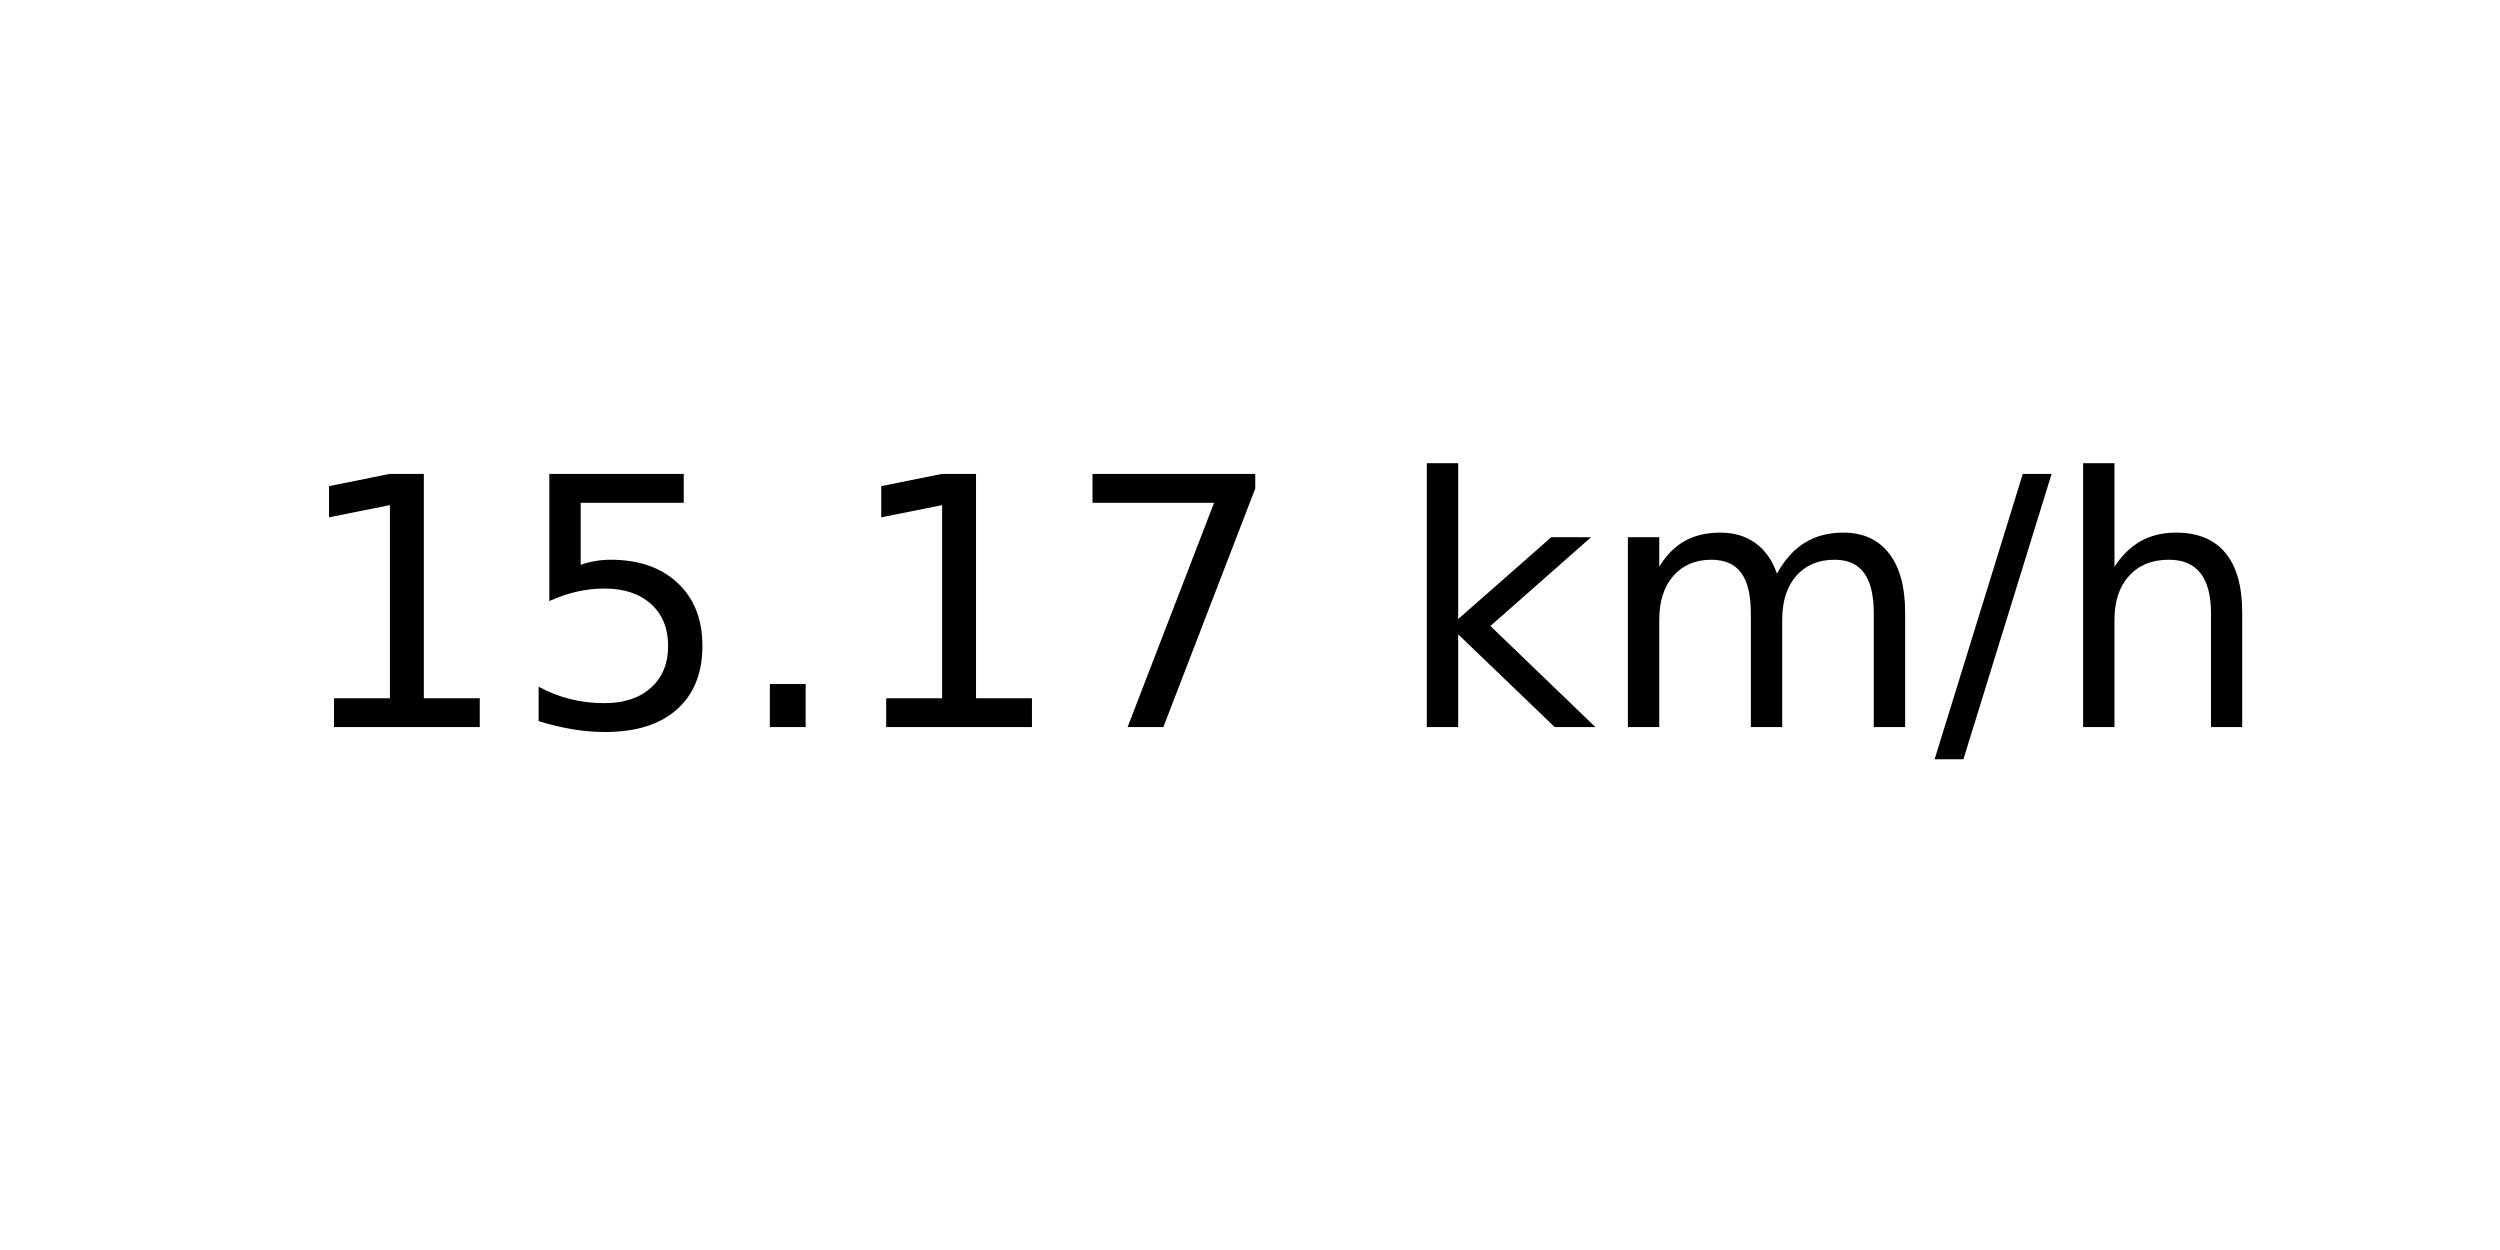
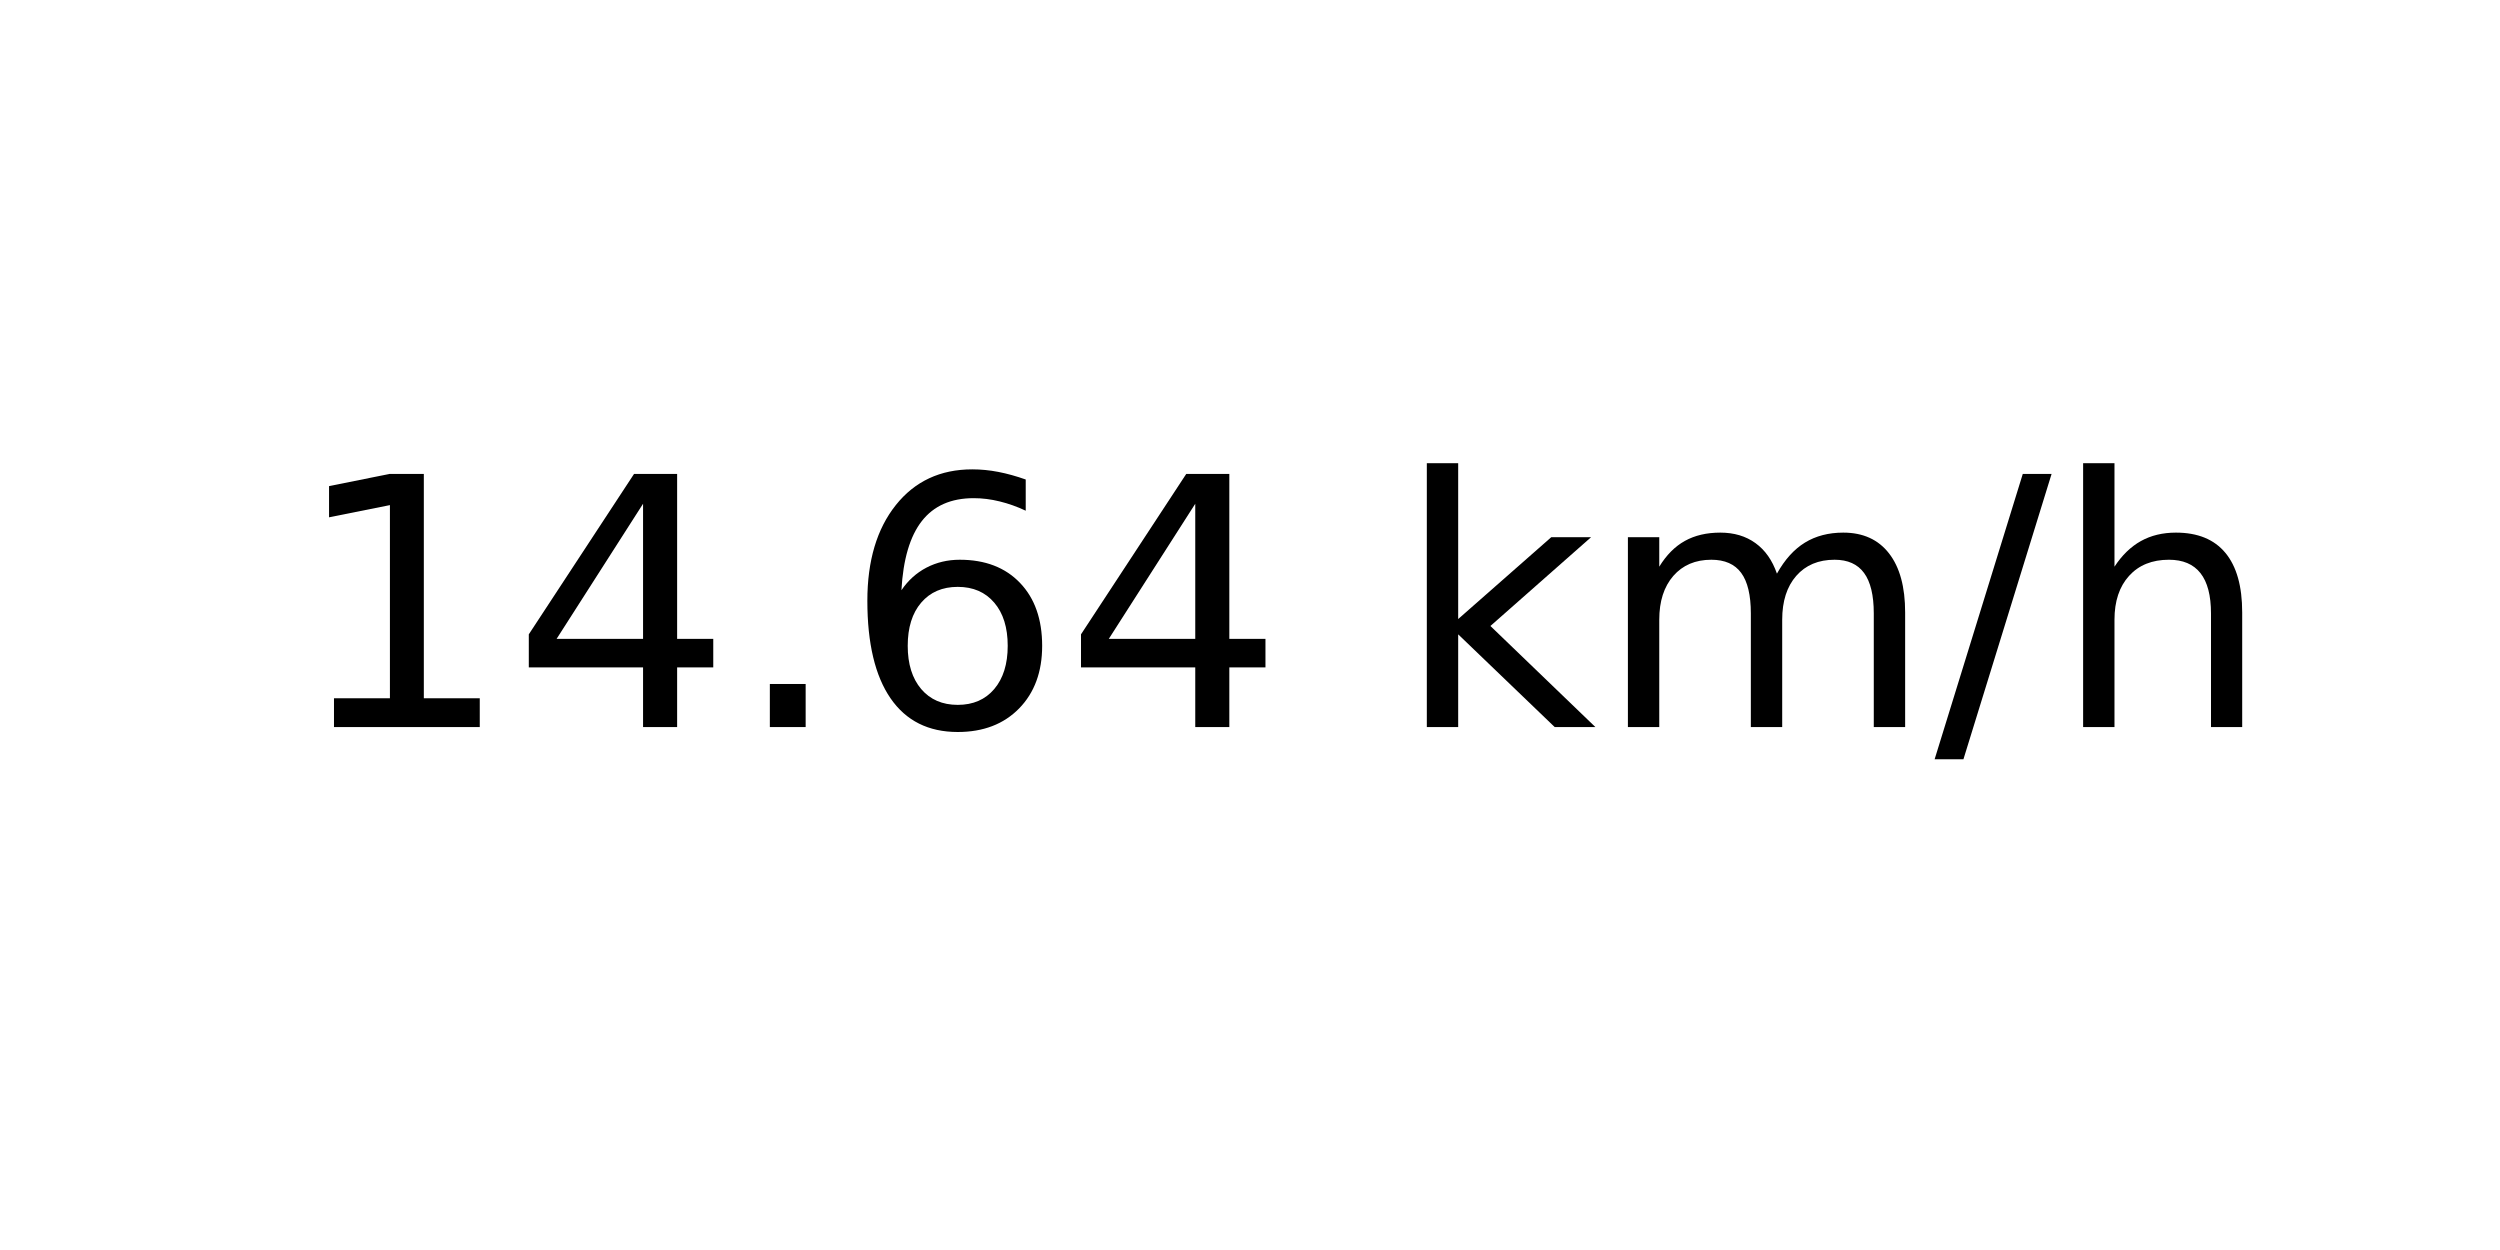
<svg xmlns="http://www.w3.org/2000/svg" xmlns:xlink="http://www.w3.org/1999/xlink" width="72pt" height="36pt" viewBox="0 0 72 36" version="1.1">
  <defs>
    <style type="text/css">*{stroke-linejoin: round; stroke-linecap: butt}</style>
  </defs>
  <g id="figure_1">
    <g id="axes_1">
      <g id="text_1">
        <g transform="translate(8.378125 20.93937) scale(0.1 -0.1)">
          <defs>
            <path id="DejaVuSans-31" d="M 794 531  L 1825 531  L 1825 4091  L 703 3866  L 703 4441  L 1819 4666  L 2450 4666  L 2450 531  L 3481 531  L 3481 0  L 794 0  L 794 531  z " transform="scale(0.015625)" />
-             <path id="DejaVuSans-35" d="M 691 4666  L 3169 4666  L 3169 4134  L 1269 4134  L 1269 2991  Q 1406 3038 1543 3061  Q 1681 3084 1819 3084  Q 2600 3084 3056 2656  Q 3513 2228 3513 1497  Q 3513 744 3044 326  Q 2575 -91 1722 -91  Q 1428 -91 1123 -41  Q 819 9 494 109  L 494 744  Q 775 591 1075 516  Q 1375 441 1709 441  Q 2250 441 2565 725  Q 2881 1009 2881 1497  Q 2881 1984 2565 2268  Q 2250 2553 1709 2553  Q 1456 2553 1204 2497  Q 953 2441 691 2322  L 691 4666  z " transform="scale(0.015625)" />
+             <path id="DejaVuSans-34" d="M 2419 4116  L 825 1625  L 2419 1625  L 2419 4116  z M 2253 4666  L 3047 4666  L 3047 1625  L 3713 1625  L 3713 1100  L 3047 1100  L 3047 0  L 2419 0  L 2419 1100  L 313 1100  L 313 1709  L 2253 4666  z " transform="scale(0.015625)" />
            <path id="DejaVuSans-2e" d="M 684 794  L 1344 794  L 1344 0  L 684 0  L 684 794  z " transform="scale(0.015625)" />
-             <path id="DejaVuSans-37" d="M 525 4666  L 3525 4666  L 3525 4397  L 1831 0  L 1172 0  L 2766 4134  L 525 4134  L 525 4666  z " transform="scale(0.015625)" />
+             <path id="DejaVuSans-36" d="M 2113 2584  Q 1688 2584 1439 2293  Q 1191 2003 1191 1497  Q 1191 994 1439 701  Q 1688 409 2113 409  Q 2538 409 2786 701  Q 3034 994 3034 1497  Q 3034 2003 2786 2293  Q 2538 2584 2113 2584  z M 3366 4563  L 3366 3988  Q 3128 4100 2886 4159  Q 2644 4219 2406 4219  Q 1781 4219 1451 3797  Q 1122 3375 1075 2522  Q 1259 2794 1537 2939  Q 1816 3084 2150 3084  Q 2853 3084 3261 2657  Q 3669 2231 3669 1497  Q 3669 778 3244 343  Q 2819 -91 2113 -91  Q 1303 -91 875 529  Q 447 1150 447 2328  Q 447 3434 972 4092  Q 1497 4750 2381 4750  Q 2619 4750 2861 4703  Q 3103 4656 3366 4563  z " transform="scale(0.015625)" />
            <path id="DejaVuSans-20" transform="scale(0.015625)" />
            <path id="DejaVuSans-6b" d="M 581 4863  L 1159 4863  L 1159 1991  L 2875 3500  L 3609 3500  L 1753 1863  L 3688 0  L 2938 0  L 1159 1709  L 1159 0  L 581 0  L 581 4863  z " transform="scale(0.015625)" />
            <path id="DejaVuSans-6d" d="M 3328 2828  Q 3544 3216 3844 3400  Q 4144 3584 4550 3584  Q 5097 3584 5394 3201  Q 5691 2819 5691 2113  L 5691 0  L 5113 0  L 5113 2094  Q 5113 2597 4934 2840  Q 4756 3084 4391 3084  Q 3944 3084 3684 2787  Q 3425 2491 3425 1978  L 3425 0  L 2847 0  L 2847 2094  Q 2847 2600 2669 2842  Q 2491 3084 2119 3084  Q 1678 3084 1418 2786  Q 1159 2488 1159 1978  L 1159 0  L 581 0  L 581 3500  L 1159 3500  L 1159 2956  Q 1356 3278 1631 3431  Q 1906 3584 2284 3584  Q 2666 3584 2933 3390  Q 3200 3197 3328 2828  z " transform="scale(0.015625)" />
            <path id="DejaVuSans-2f" d="M 1625 4666  L 2156 4666  L 531 -594  L 0 -594  L 1625 4666  z " transform="scale(0.015625)" />
            <path id="DejaVuSans-68" d="M 3513 2113  L 3513 0  L 2938 0  L 2938 2094  Q 2938 2591 2744 2837  Q 2550 3084 2163 3084  Q 1697 3084 1428 2787  Q 1159 2491 1159 1978  L 1159 0  L 581 0  L 581 4863  L 1159 4863  L 1159 2956  Q 1366 3272 1645 3428  Q 1925 3584 2291 3584  Q 2894 3584 3203 3211  Q 3513 2838 3513 2113  z " transform="scale(0.015625)" />
          </defs>
          <use xlink:href="#DejaVuSans-31" />
-           <use xlink:href="#DejaVuSans-35" x="63.623" />
+           <use xlink:href="#DejaVuSans-34" x="63.623" />
          <use xlink:href="#DejaVuSans-2e" x="127.246" />
-           <use xlink:href="#DejaVuSans-31" x="159.033" />
-           <use xlink:href="#DejaVuSans-37" x="222.656" />
+           <use xlink:href="#DejaVuSans-36" x="159.033" />
+           <use xlink:href="#DejaVuSans-34" x="222.656" />
          <use xlink:href="#DejaVuSans-20" x="286.279" />
          <use xlink:href="#DejaVuSans-6b" x="318.066" />
          <use xlink:href="#DejaVuSans-6d" x="375.977" />
          <use xlink:href="#DejaVuSans-2f" x="473.389" />
          <use xlink:href="#DejaVuSans-68" x="507.08" />
        </g>
      </g>
    </g>
  </g>
</svg>
